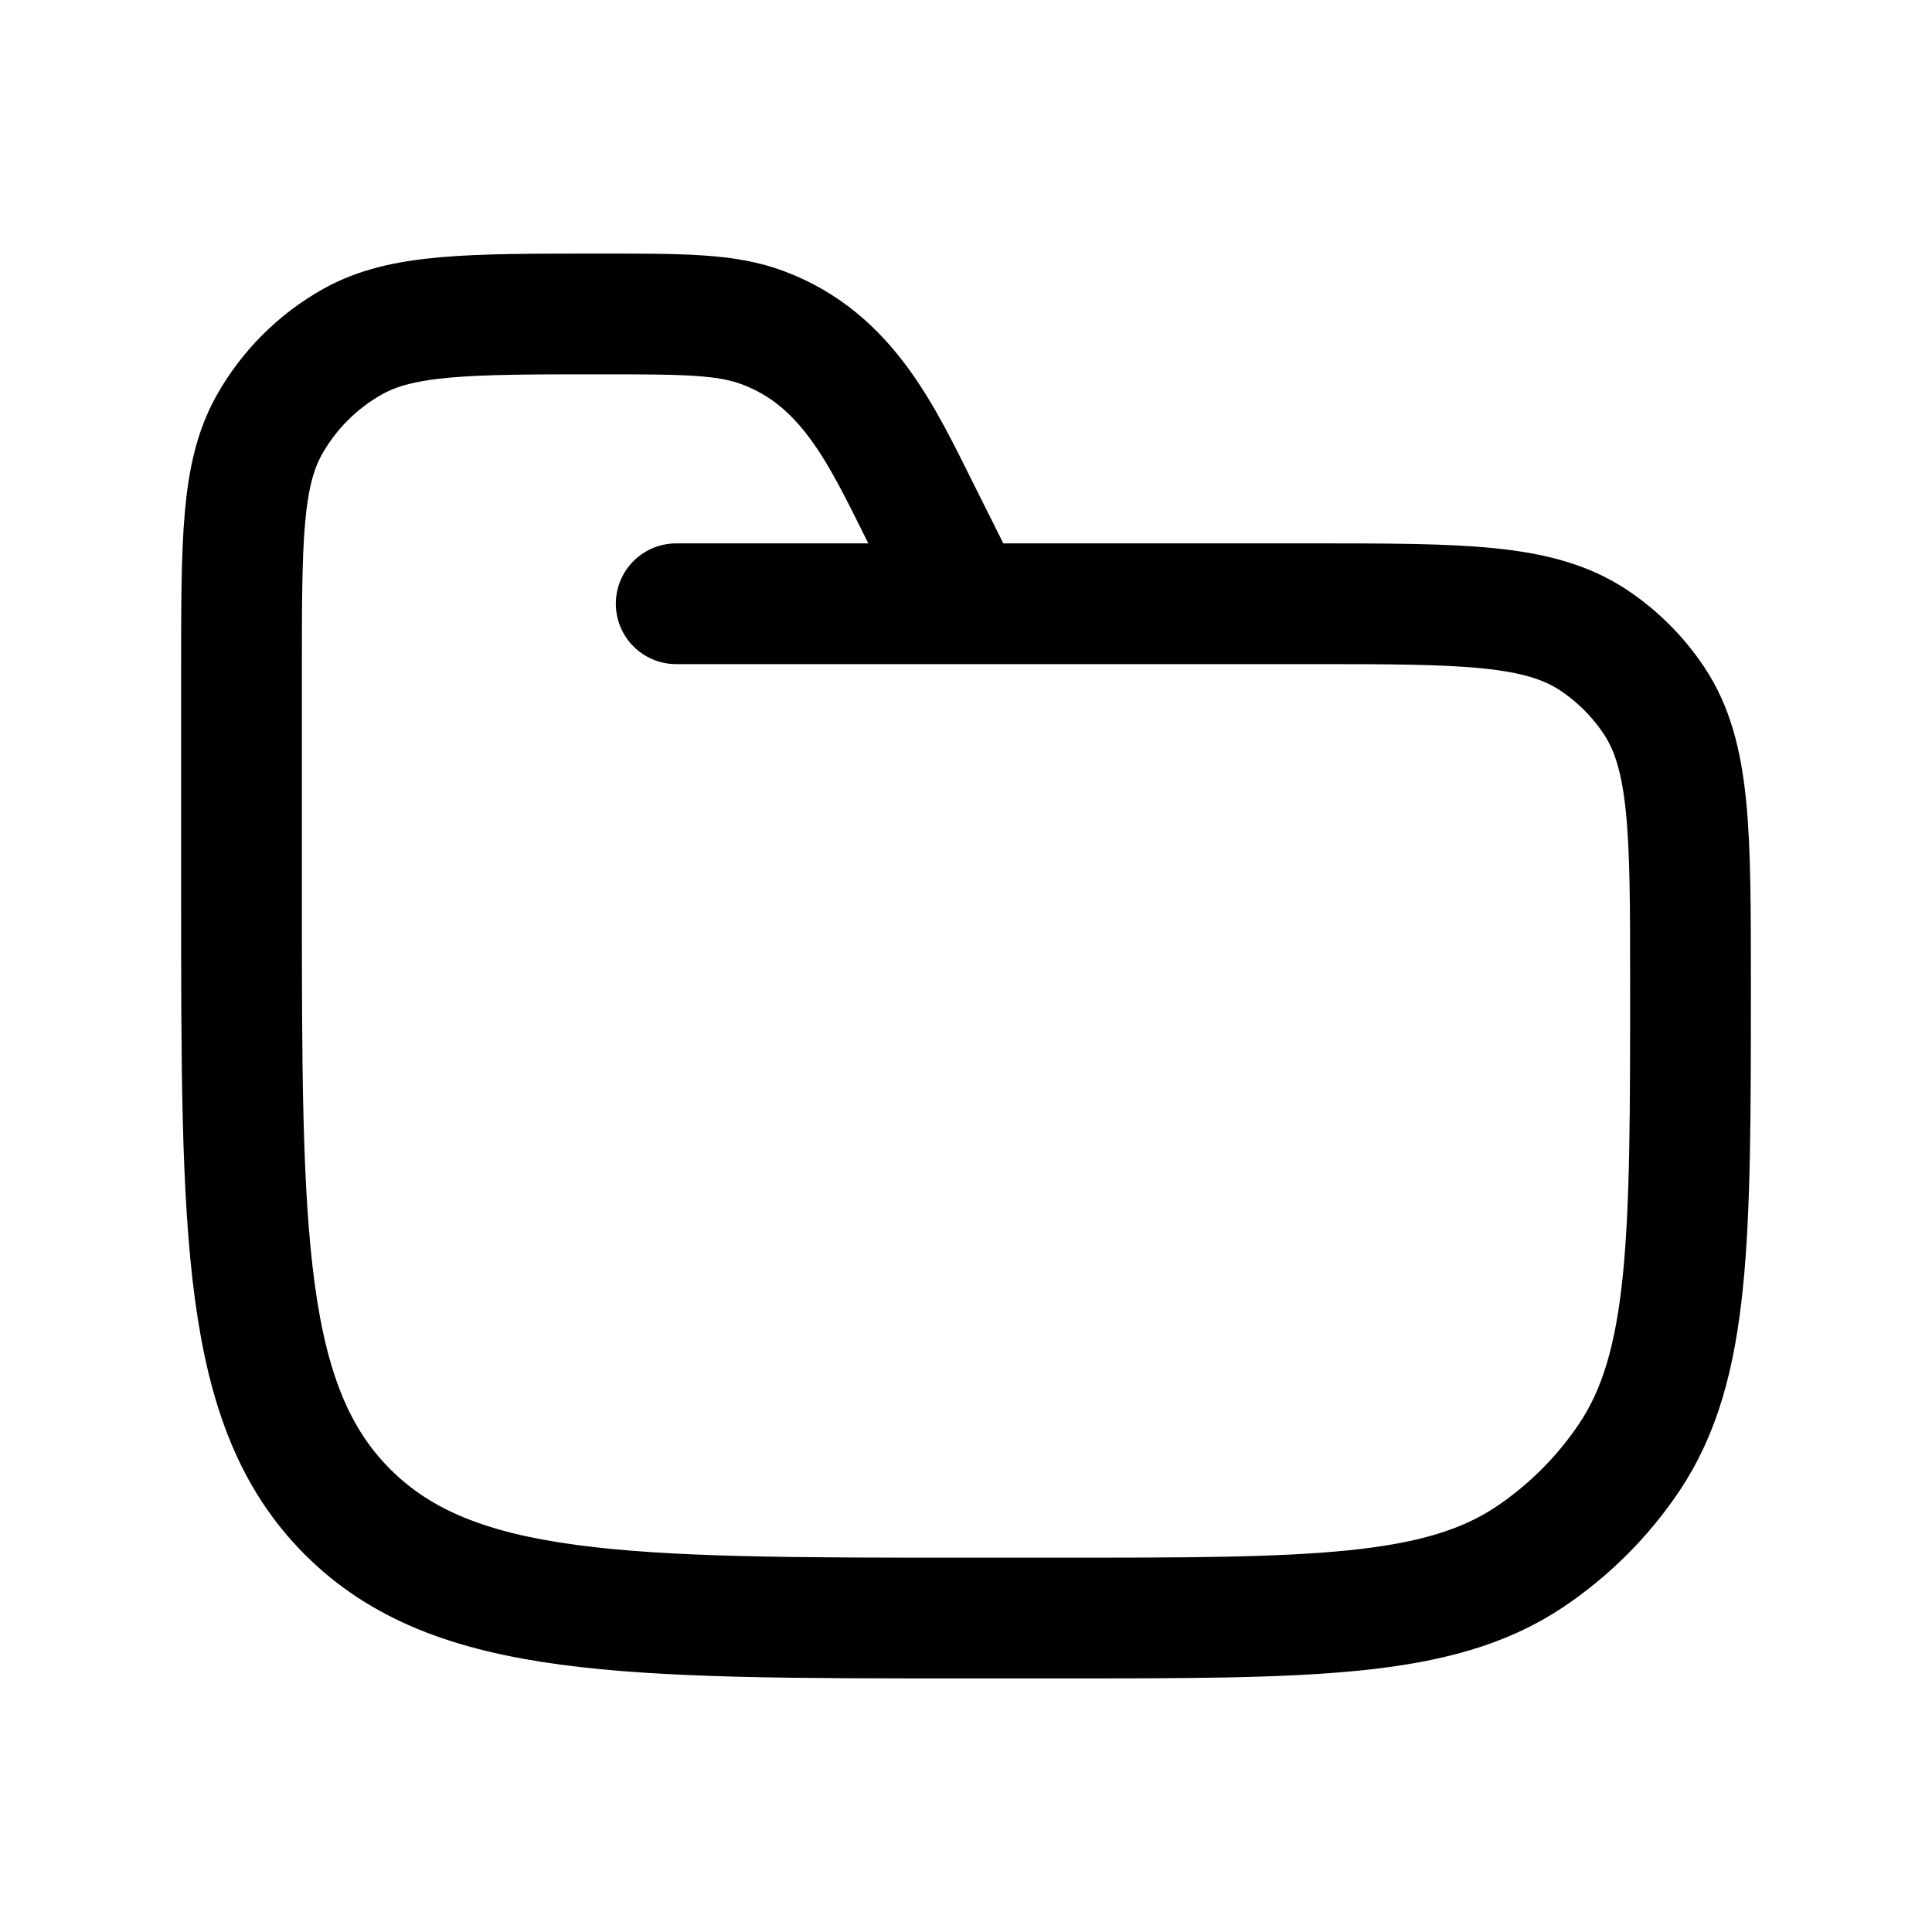
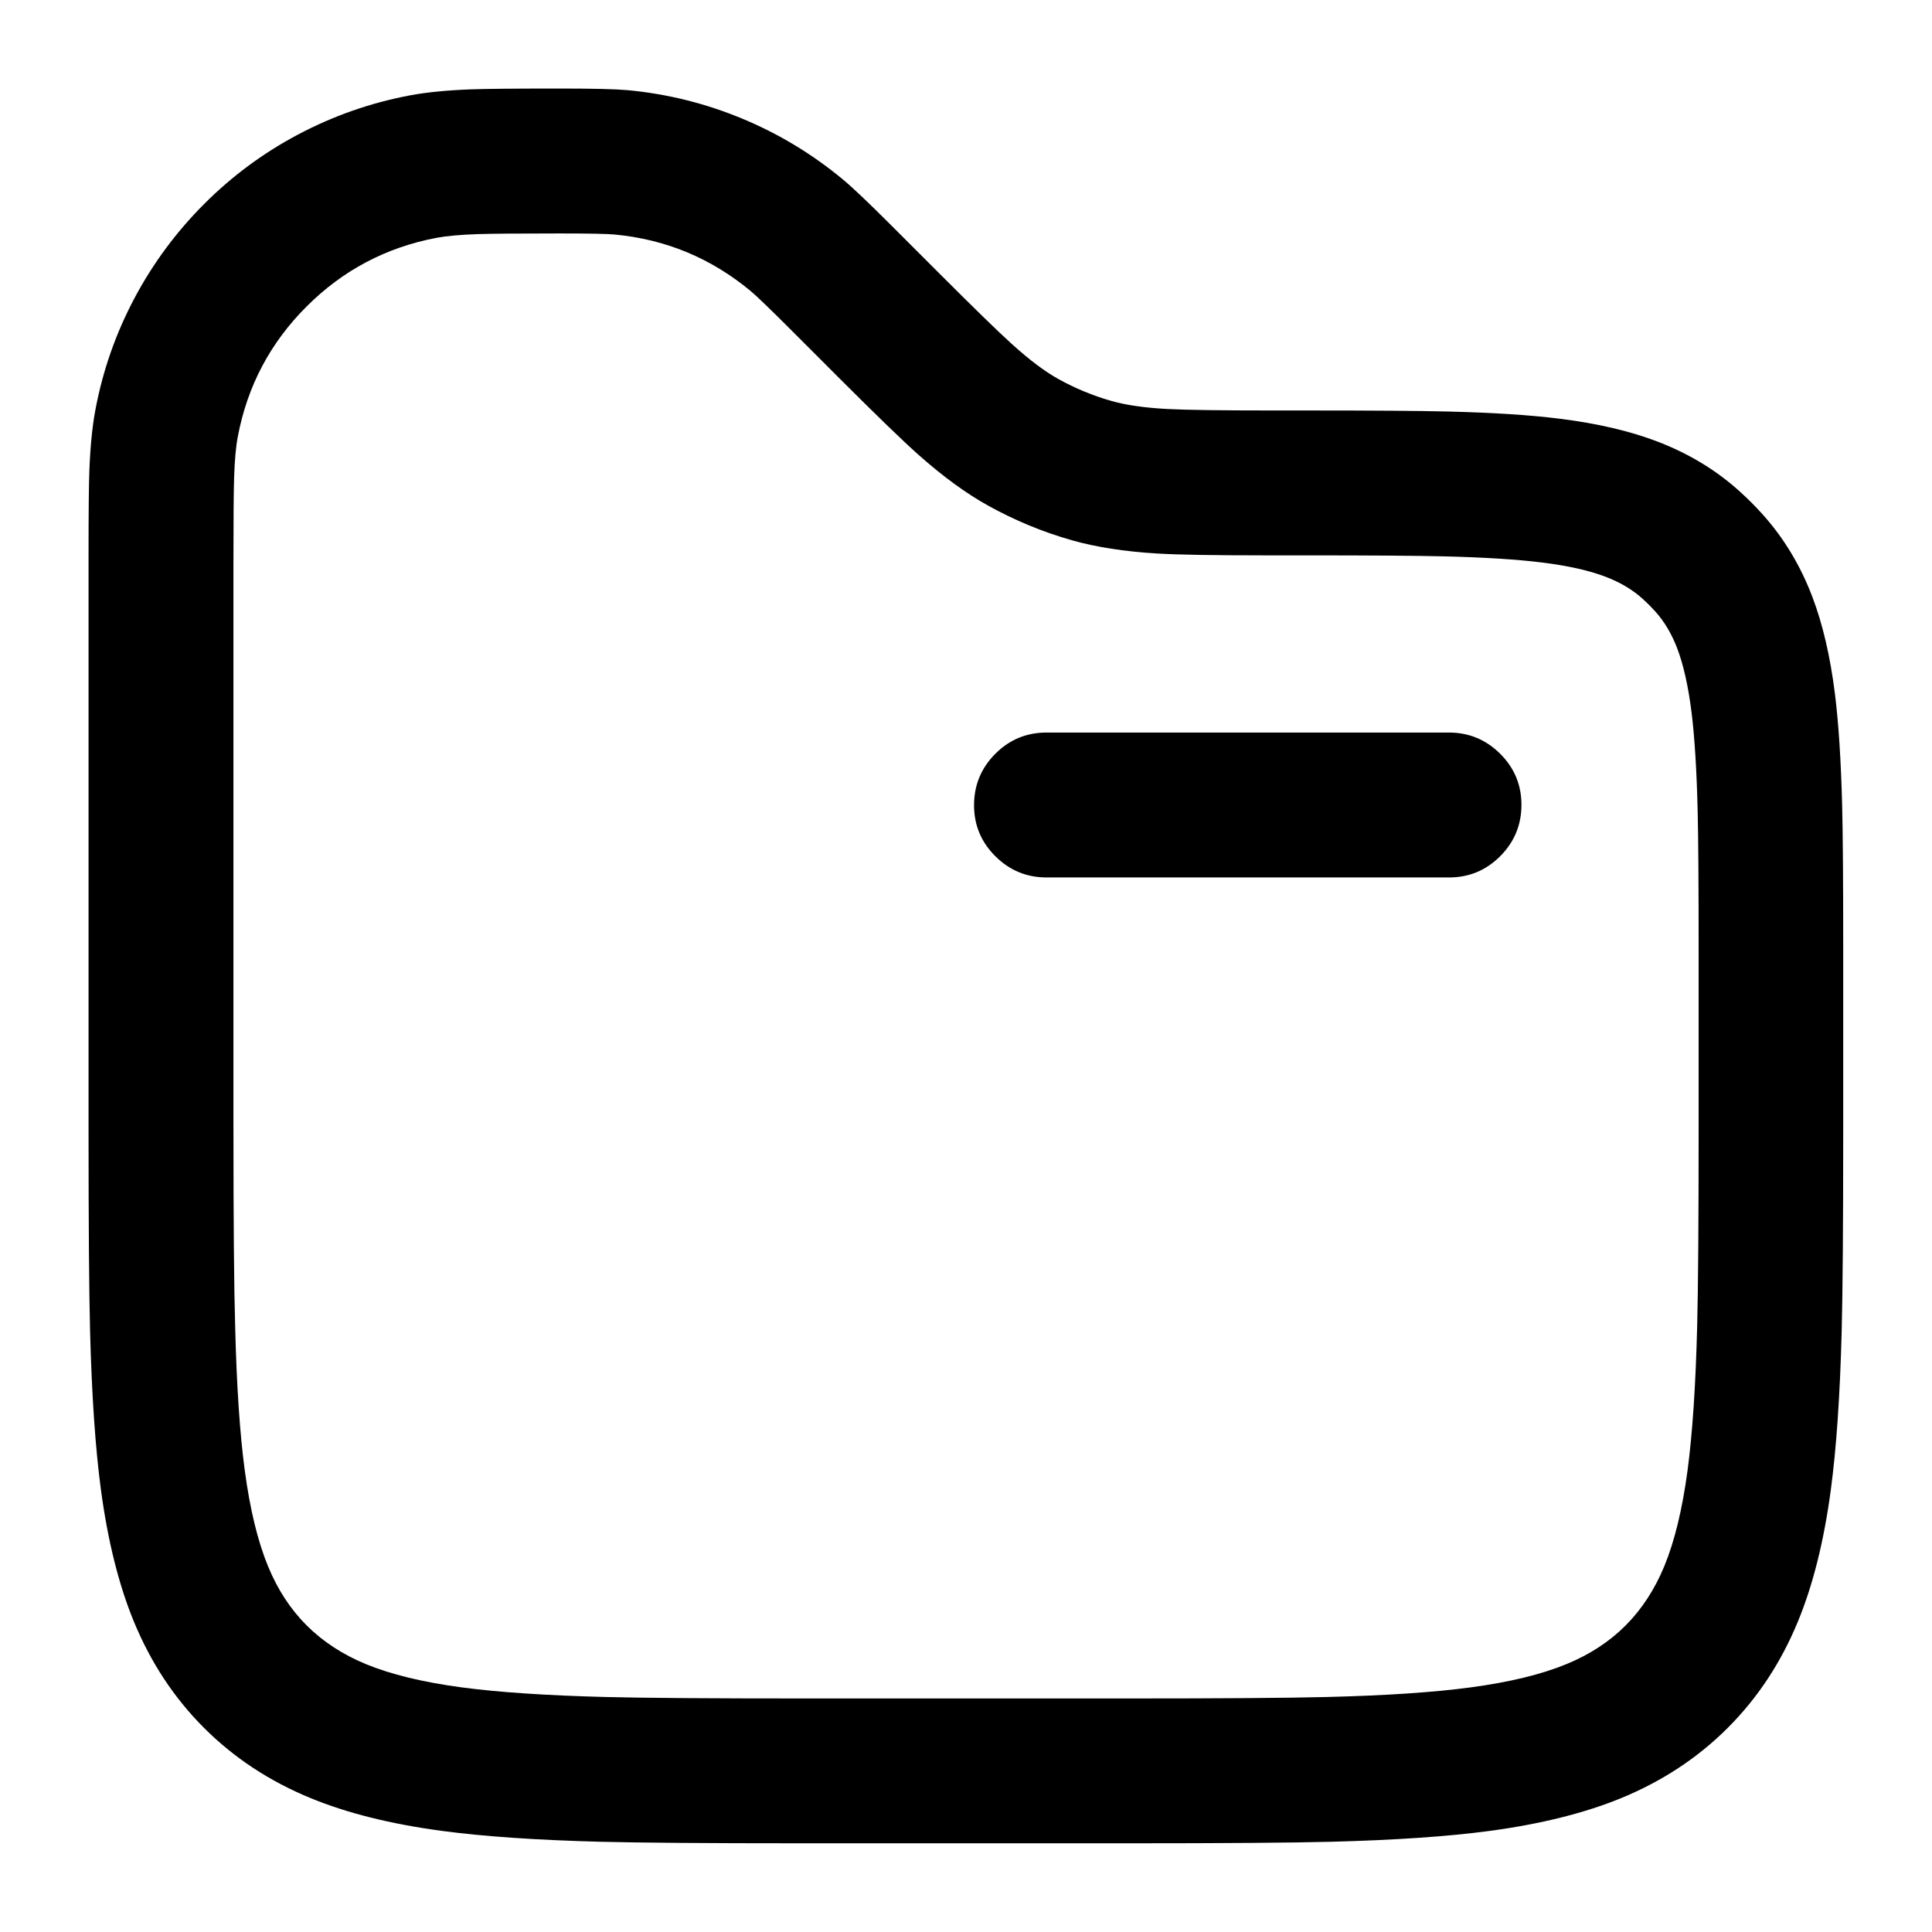
- <svg viewBox="0 0 24 24" fill="none" stroke-width="1.5" stroke-linecap="round" stroke-linejoin="round">
-   <path d="M8.4 7.5H16.275C18.171 7.5 19.119 7.5 19.8 7.955C20.095 8.152 20.348 8.405 20.545 8.7C21 9.381 21 10.329 21 12.225C21 15.385 21 16.965 20.242 18.1C19.913 18.591 19.491 19.013 19 19.342C17.865 20.1 16.285 20.1 13.125 20.1H12C7.757 20.1 5.636 20.1 4.318 18.782C3 17.464 3 15.343 3 11.1V8.35C3 6.715 3 5.898 3.342 5.284C3.586 4.847 3.947 4.486 4.384 4.242C4.998 3.9 5.815 3.9 7.45 3.9C8.497 3.9 9.021 3.9 9.479 4.072C10.526 4.464 10.958 5.415 11.43 6.36L12 7.5" stroke="currentColor" />
+ <svg viewBox="0 0 24 24" fill="none">
+   <path fill-rule="evenodd" clip-rule="evenodd" d="M6.95 1.1H6.859q-.726 0-1.01.01-.449.017-.758.075-.735.139-1.394.489-.645.343-1.162.861t-.861 1.162q-.351.659-.489 1.394-.058.309-.075.758-.01.283-.01 1.01v7.197q0 1.744.019 2.482.031 1.195.135 1.97.128.951.407 1.631.315.767.873 1.325t1.325.873q.68.28 1.631.407.775.104 1.97.135.738.019 2.482.019h4.113q1.744 0 2.482-.019 1.195-.031 1.97-.135.951-.128 1.631-.407.767-.315 1.325-.873.558-.558.873-1.325.28-.68.407-1.631.104-.775.135-1.97.019-.738.019-2.482V11.747q0-1.213-.013-1.732-.021-.844-.09-1.398-.087-.694-.28-1.202-.222-.584-.617-1.024-.138-.154-.292-.292-.439-.395-1.024-.617-.508-.193-1.202-.28-.554-.07-1.397-.09-.519-.013-1.732-.013h-.425q-.974 0-1.317-.018-.429-.022-.704-.101-.344-.098-.657-.272-.25-.139-.569-.427-.255-.229-.944-.919l-.576-.576-0-0q-.413-.413-.59-.559-.569-.472-1.252-.755t-1.419-.352Q7.571 1.1 6.987 1.1zM3.808 3.808q.677-.677 1.617-.854.187-.035.515-.046Q6.202 2.9 6.95 2.9q.538 0 .682.013.953.089 1.69.7.111.092.492.473l.55.55.078.078q.678.678.966.934.457.406.867.633.495.275 1.039.43.45.128 1.061.165.384.023 1.344.023h.484q1.218 0 1.72.012.764.018 1.236.077.481.06.787.177.27.103.459.273.082.074.157.157.17.189.273.459.116.306.177.787.059.473.077 1.236.012.501.012 1.72V14q0 1.751-.018 2.47-.028 1.11-.12 1.799-.097.722-.288 1.186-.179.434-.481.737t-.737.481q-.464.191-1.186.288-.689.093-1.799.12-.72.018-2.47.018h-4q-1.751 0-2.47-.018-1.11-.028-1.799-.12-.722-.097-1.186-.288-.434-.179-.737-.481t-.481-.737q-.191-.464-.288-1.186-.093-.689-.12-1.799Q2.9 15.751 2.9 14V6.95q0-.748.008-1.01.01-.328.046-.515.177-.941.854-1.617M18 9.1h-5q-.373 0-.636.264T12.1 10t.264.636T13 10.9h5q.373 0 .636-.264T18.9 10t-.264-.636T18 9.1" fill="currentColor" />
</svg>
